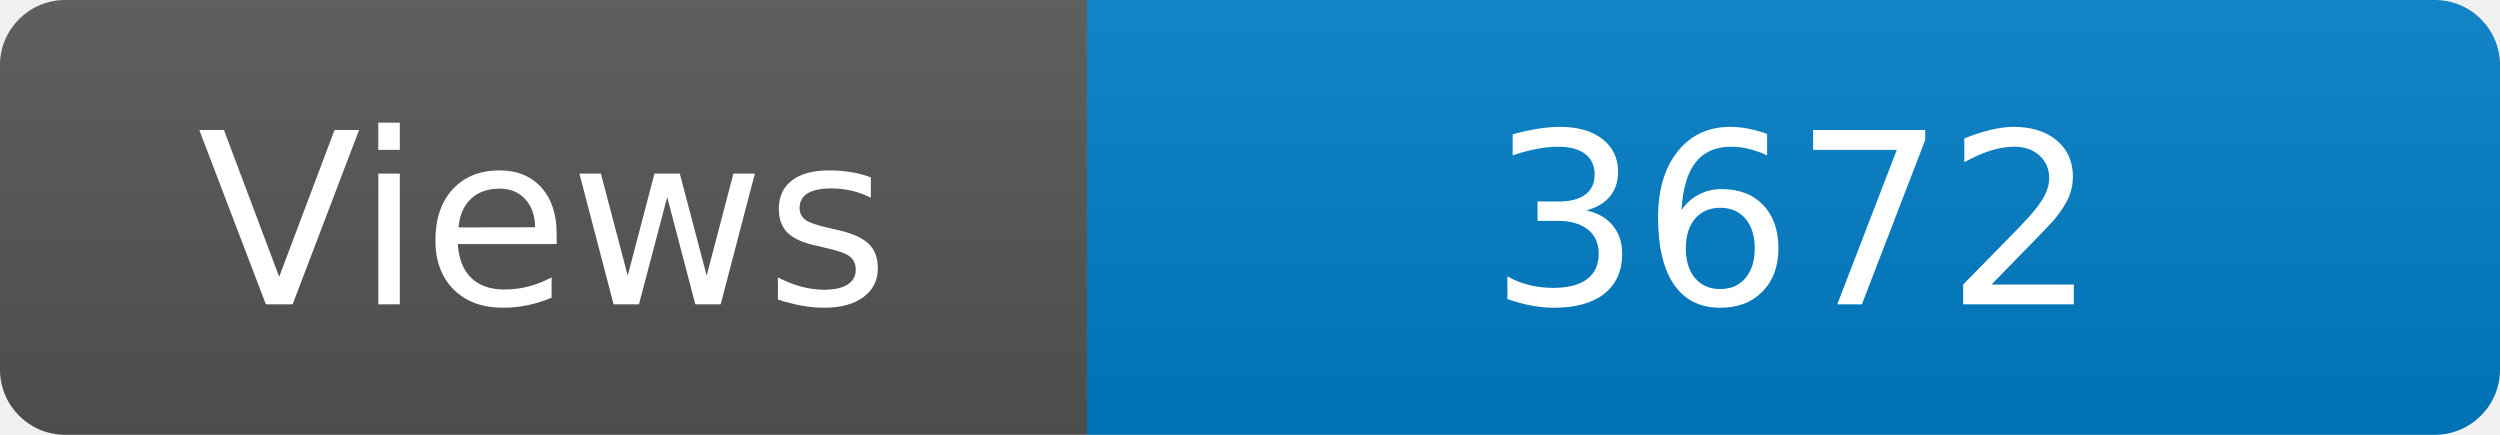
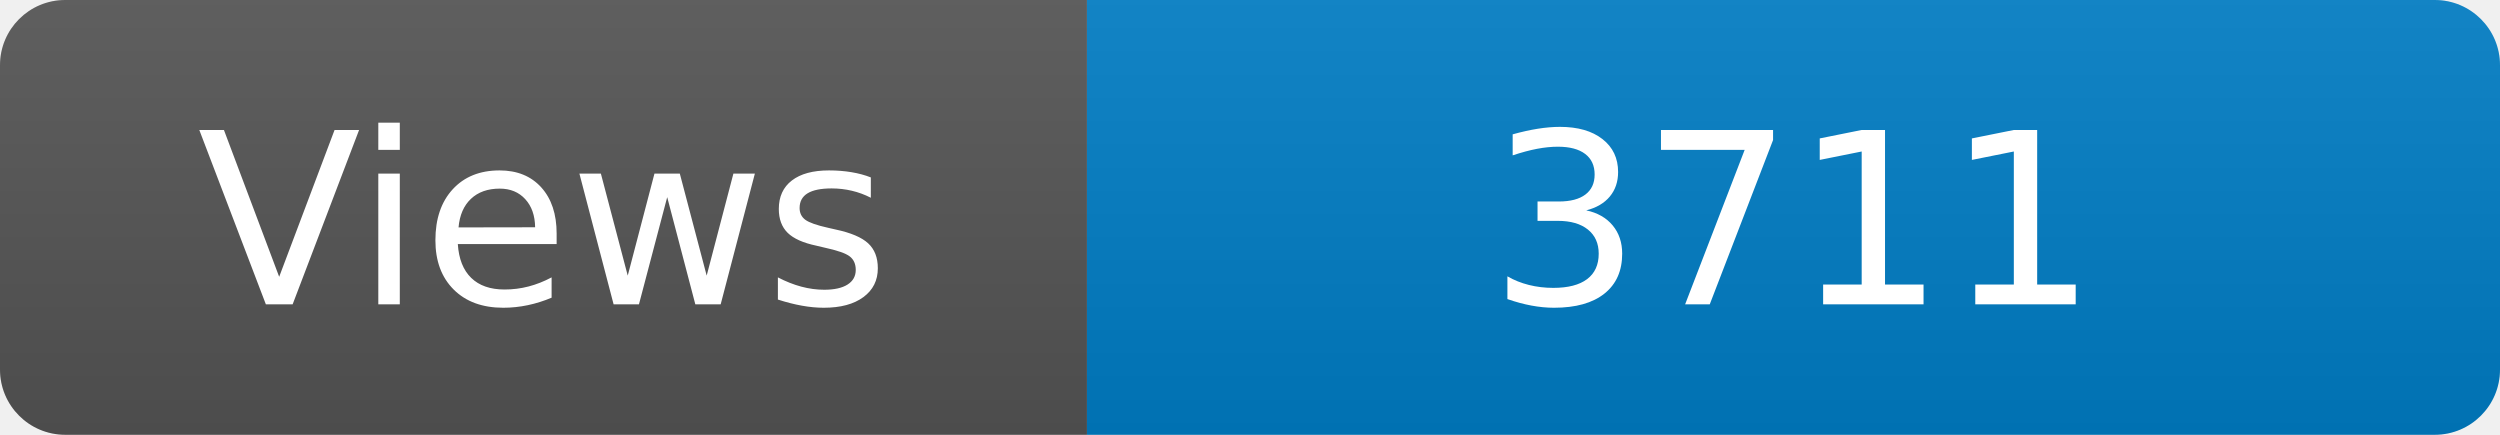
<svg xmlns="http://www.w3.org/2000/svg" width="115" height="20" role="img" aria-label="Maintained?: yes">
  <linearGradient id="s" x2="0" y2="100%">
    <stop offset="0" stop-color="#bbb" stop-opacity=".1" />
    <stop offset="1" stop-opacity=".1" />
  </linearGradient>
  <clipPath id="r">
    <rect width="115" height="20" rx="3" fill="#fff" />
  </clipPath>
  <g clip-path="url(#r)">
    <rect width="50" height="20" fill="#555" />
    <rect x="50" width="160" height="20" fill="#007ec6" />
    <rect width="115" height="20" fill="url(#s)" />
  </g>
  <g fill="#fff" text-anchor="middle" font-family="Verdana,Geneva,DejaVu Sans,sans-serif" font-size="110">
    <text x="250" y="140" transform="scale(.1)" fill="#fff">Views</text>
-     <text x="825" y="140" transform="scale(.1)" fill="#fff">3672</text>
+     <text x="825" y="140" transform="scale(.1)" fill="#fff">3711</text>
  </g>
</svg>
